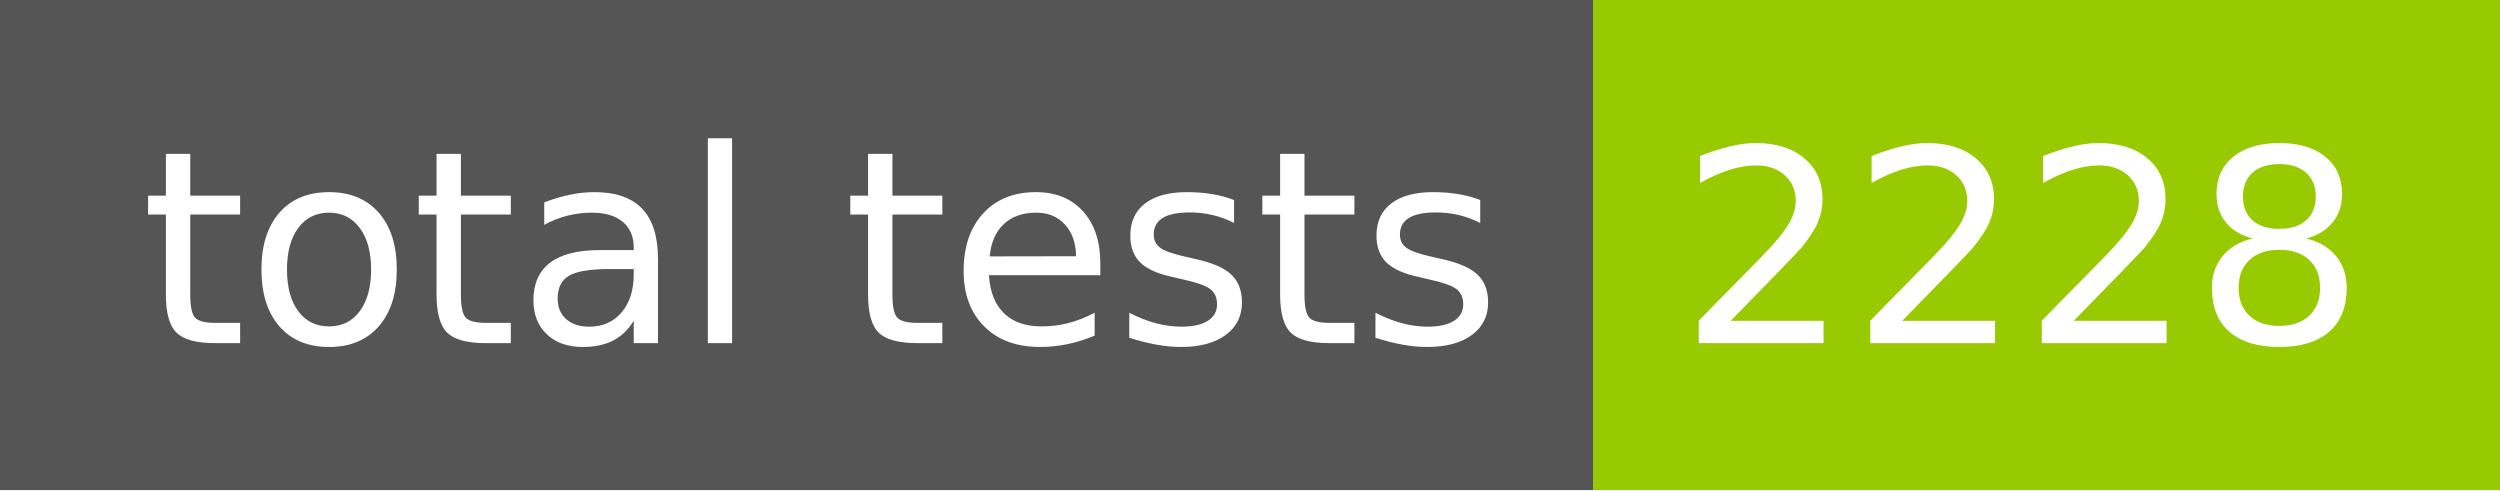
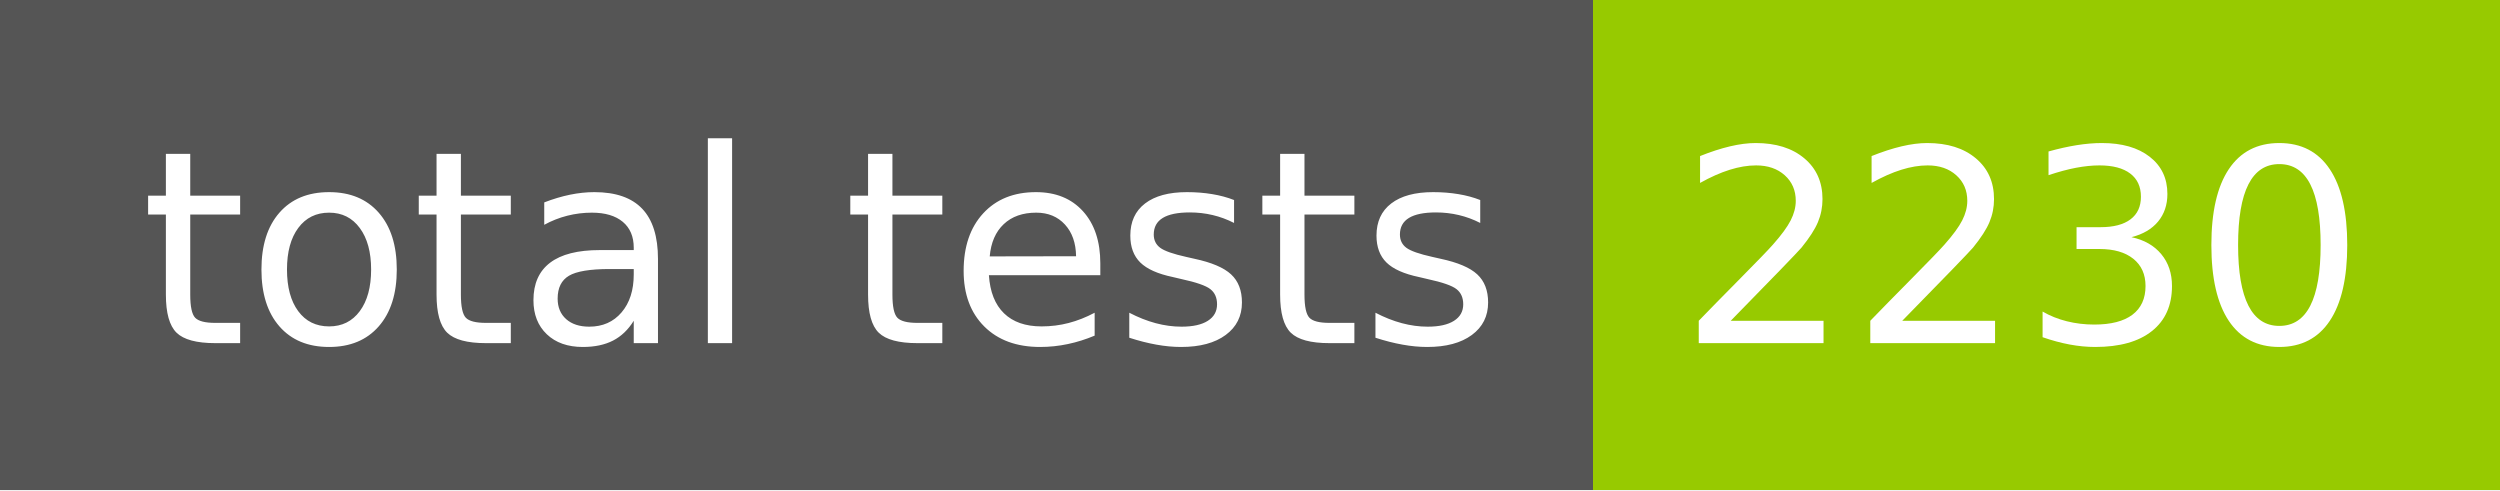
- <svg xmlns="http://www.w3.org/2000/svg" width="102" height="20" role="img" aria-label="total tests: 2228">
+ <svg xmlns="http://www.w3.org/2000/svg" width="102" height="20" role="img" aria-label="total tests: 2230">
  <g shape-rendering="crispEdges">
    <rect width="65" height="20" fill="#555" />
    <rect x="65" width="37" height="20" fill="#97ca00" />
  </g>
  <g fill="#fff" text-anchor="middle" font-family="Verdana,Geneva,DejaVu Sans,sans-serif" text-rendering="geometricPrecision" font-size="110">
    <text x="335" y="140" transform="scale(.1)" fill="#fff" textLength="550">total tests</text>
-     <text x="825" y="140" transform="scale(.1)" fill="#fff" textLength="270">2228</text>
+     <text x="825" y="140" transform="scale(.1)" fill="#fff" textLength="270">2230</text>
  </g>
</svg>
